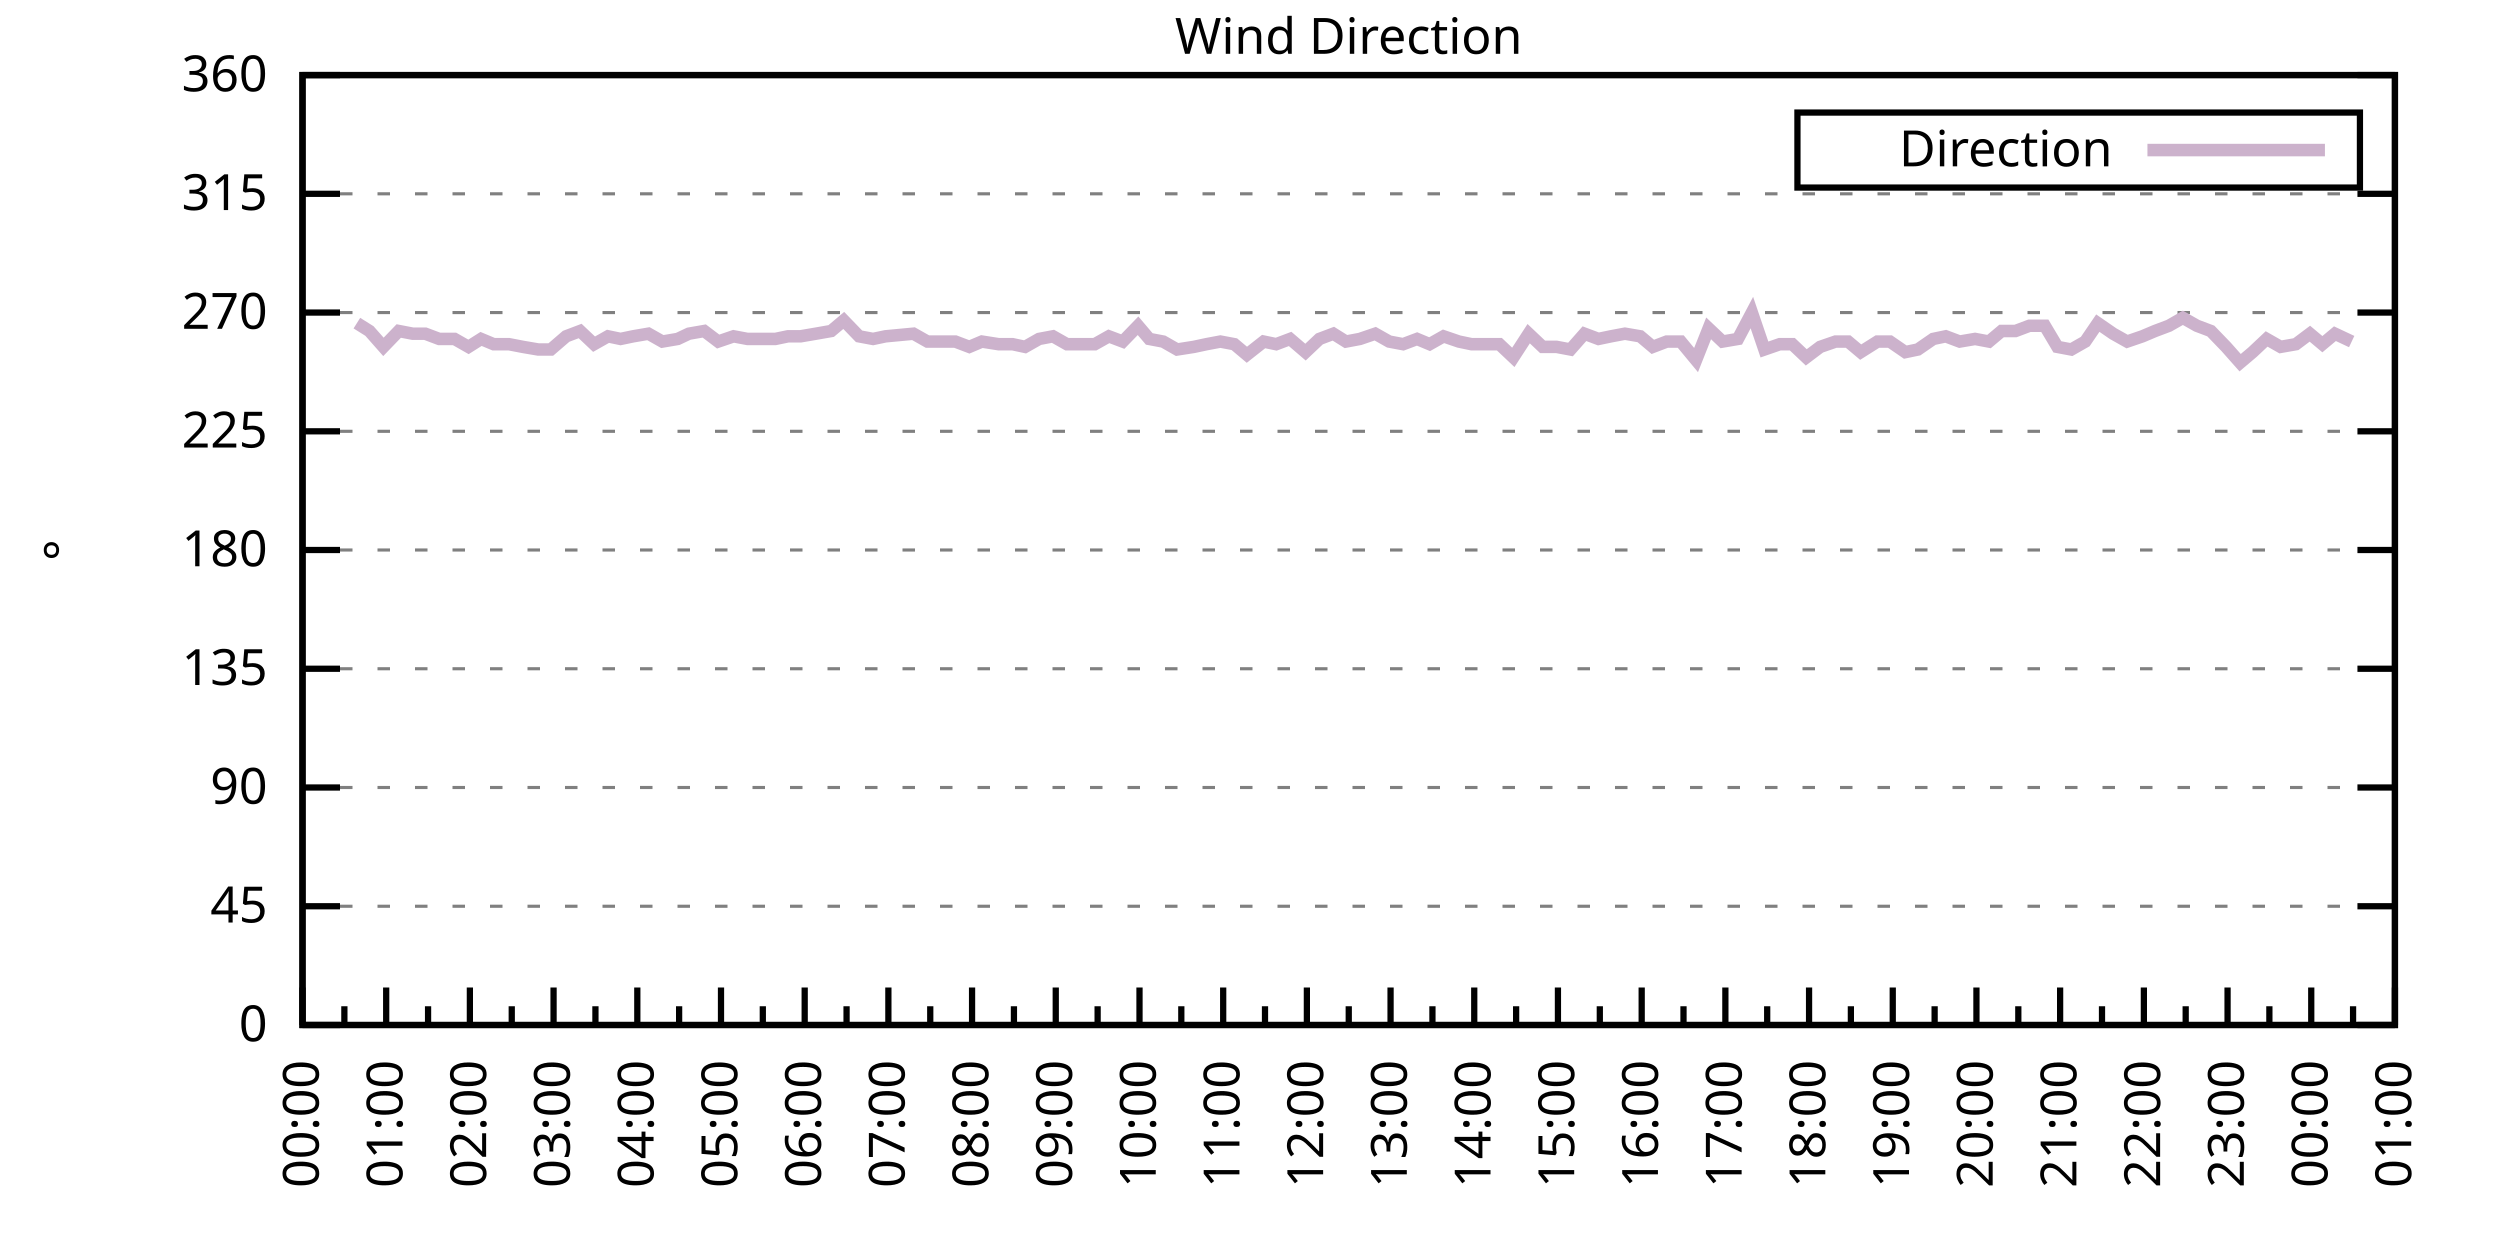
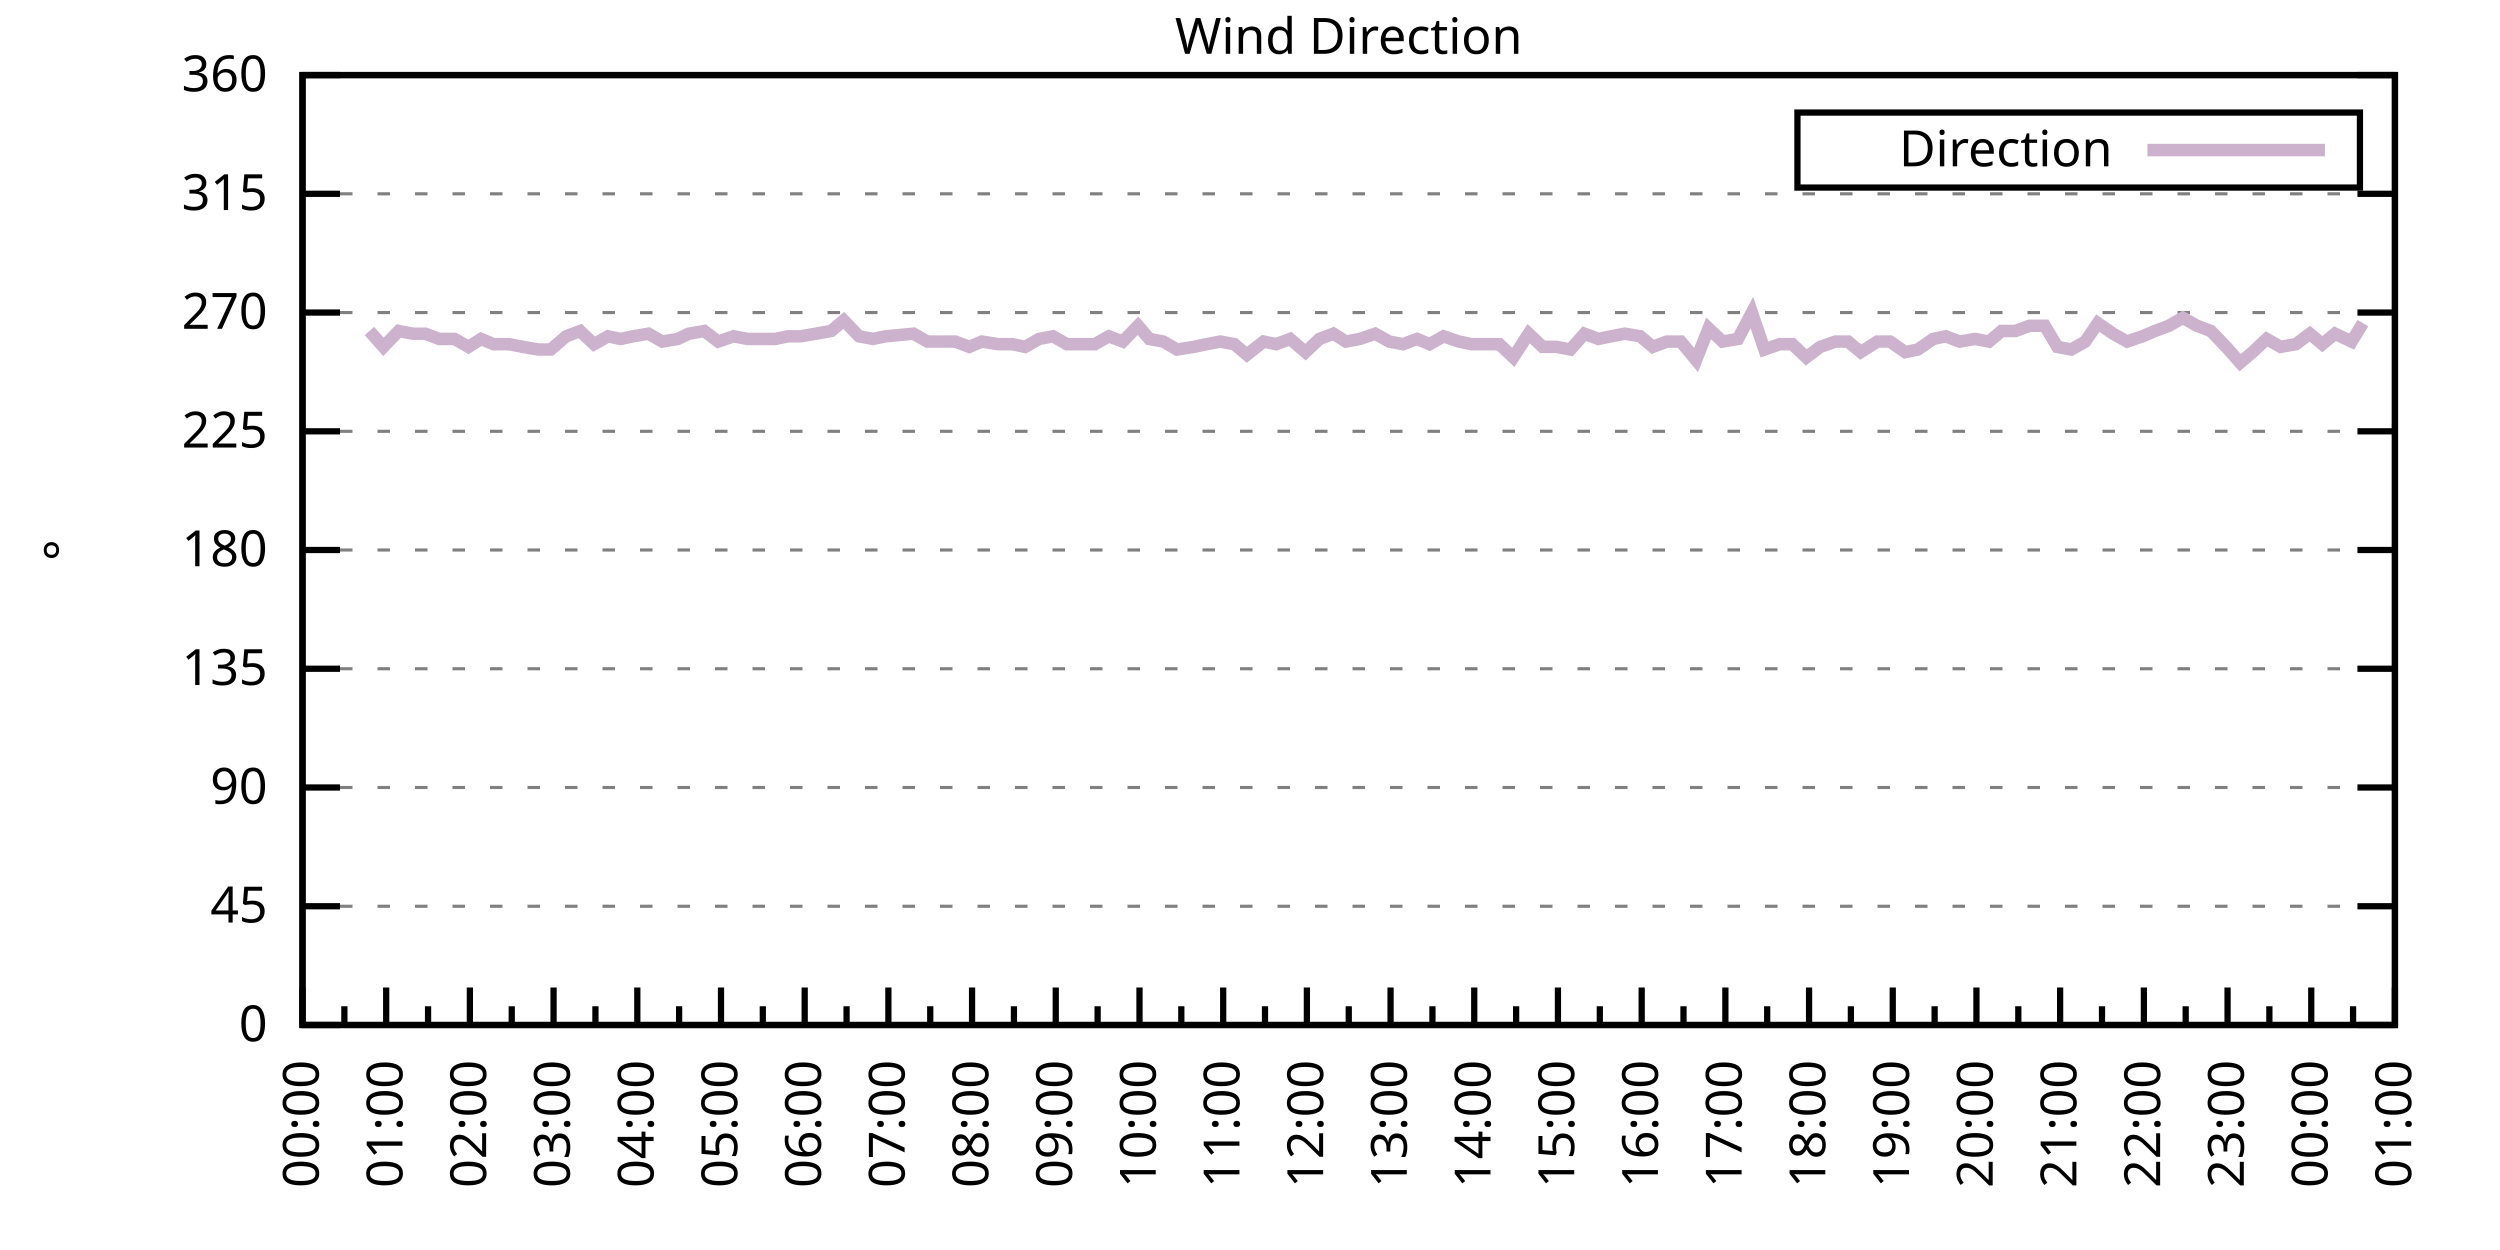
<svg xmlns="http://www.w3.org/2000/svg" xmlns:xlink="http://www.w3.org/1999/xlink" width="400" height="200" viewBox="0 0 400 200">
  <g id="gnuplot_canvas">
    <rect x="0" y="0" width="400" height="200" fill="none" />
    <defs>
      <circle id="gpDot" r="0.5" stroke-width="0.5" stroke="currentColor" />
      <path id="gpPt0" stroke-width="0.333" stroke="currentColor" d="M-1,0 h2 M0,-1 v2" />
      <path id="gpPt1" stroke-width="0.333" stroke="currentColor" d="M-1,-1 L1,1 M1,-1 L-1,1" />
      <path id="gpPt2" stroke-width="0.333" stroke="currentColor" d="M-1,0 L1,0 M0,-1 L0,1 M-1,-1 L1,1 M-1,1 L1,-1" />
      <rect id="gpPt3" stroke-width="0.333" stroke="currentColor" x="-1" y="-1" width="2" height="2" />
      <rect id="gpPt4" stroke-width="0.333" stroke="currentColor" fill="currentColor" x="-1" y="-1" width="2" height="2" />
      <circle id="gpPt5" stroke-width="0.333" stroke="currentColor" cx="0" cy="0" r="1" />
      <use xlink:href="#gpPt5" id="gpPt6" fill="currentColor" stroke="none" />
      <path id="gpPt7" stroke-width="0.333" stroke="currentColor" d="M0,-1.33 L-1.33,0.67 L1.33,0.67 z" />
      <use xlink:href="#gpPt7" id="gpPt8" fill="currentColor" stroke="none" />
      <use xlink:href="#gpPt7" id="gpPt9" stroke="currentColor" transform="rotate(180)" />
      <use xlink:href="#gpPt9" id="gpPt10" fill="currentColor" stroke="none" />
      <use xlink:href="#gpPt3" id="gpPt11" stroke="currentColor" transform="rotate(45)" />
      <use xlink:href="#gpPt11" id="gpPt12" fill="currentColor" stroke="none" />
      <path id="gpPt13" stroke-width="0.333" stroke="currentColor" d="M0,1.330 L1.265,0.411 L0.782,-1.067 L-0.782,-1.076 L-1.265,0.411 z" />
      <use xlink:href="#gpPt13" id="gpPt14" fill="currentColor" stroke="none" />
      <filter id="textbox" filterUnits="objectBoundingBox" x="0" y="0" height="1" width="1">
        <feFlood flood-color="white" flood-opacity="1" result="bgnd" />
        <feComposite in="SourceGraphic" in2="bgnd" operator="atop" />
      </filter>
      <filter id="greybox" filterUnits="objectBoundingBox" x="0" y="0" height="1" width="1">
        <feFlood flood-color="lightgrey" flood-opacity="1" result="grey" />
        <feComposite in="SourceGraphic" in2="grey" operator="atop" />
      </filter>
    </defs>
    <g fill="none" color="white" stroke="currentColor" stroke-width="1.00" stroke-linecap="butt" stroke-linejoin="miter">
</g>
    <g fill="none" color="black" stroke="currentColor" stroke-width="1.00" stroke-linecap="butt" stroke-linejoin="miter">
      <g stroke="none" shape-rendering="crispEdges">
        <polygon fill="rgb(255, 255, 255)" points="48.40,164.00 383.18,164.00 383.18,12.02 48.40,12.02 " />
      </g>
    </g>
    <g fill="none" color="black" stroke="currentColor" stroke-width="1.00" stroke-linecap="butt" stroke-linejoin="miter">
</g>
    <g fill="none" color="black" stroke="black" stroke-width="0.50" stroke-linecap="butt" stroke-linejoin="miter">
</g>
    <g fill="none" color="gray" stroke="currentColor" stroke-width="0.50" stroke-linecap="butt" stroke-linejoin="miter">
      <path stroke="gray" stroke-dasharray="2,4" class="gridline" d="M48.40,164.00 L383.19,164.00  " />
    </g>
    <g fill="none" color="gray" stroke="gray" stroke-width="1.00" stroke-linecap="butt" stroke-linejoin="miter">
</g>
    <g fill="none" color="black" stroke="currentColor" stroke-width="1.00" stroke-linecap="butt" stroke-linejoin="miter">
      <path stroke="black" d="M48.40,164.00 L54.40,164.00 M383.19,164.00 L377.19,164.00  " />
      <g transform="translate(42.80,166.60)" stroke="none" fill="black" font-family="Sans" font-size="8.00" text-anchor="end">
        <text>
          <tspan font-family="Sans"> 0</tspan>
        </text>
      </g>
    </g>
    <g fill="none" color="black" stroke="currentColor" stroke-width="1.00" stroke-linecap="butt" stroke-linejoin="miter">
</g>
    <g fill="none" color="black" stroke="black" stroke-width="0.50" stroke-linecap="butt" stroke-linejoin="miter">
</g>
    <g fill="none" color="gray" stroke="currentColor" stroke-width="0.50" stroke-linecap="butt" stroke-linejoin="miter">
      <path stroke="gray" stroke-dasharray="2,4" class="gridline" d="M48.40,145.00 L383.19,145.00  " />
    </g>
    <g fill="none" color="gray" stroke="gray" stroke-width="1.00" stroke-linecap="butt" stroke-linejoin="miter">
</g>
    <g fill="none" color="black" stroke="currentColor" stroke-width="1.00" stroke-linecap="butt" stroke-linejoin="miter">
      <path stroke="black" d="M48.40,145.00 L54.40,145.00 M383.19,145.00 L377.19,145.00  " />
      <g transform="translate(42.80,147.60)" stroke="none" fill="black" font-family="Sans" font-size="8.00" text-anchor="end">
        <text>
          <tspan font-family="Sans"> 45</tspan>
        </text>
      </g>
    </g>
    <g fill="none" color="black" stroke="currentColor" stroke-width="1.00" stroke-linecap="butt" stroke-linejoin="miter">
</g>
    <g fill="none" color="black" stroke="black" stroke-width="0.50" stroke-linecap="butt" stroke-linejoin="miter">
</g>
    <g fill="none" color="gray" stroke="currentColor" stroke-width="0.50" stroke-linecap="butt" stroke-linejoin="miter">
      <path stroke="gray" stroke-dasharray="2,4" class="gridline" d="M48.40,126.00 L383.19,126.00  " />
    </g>
    <g fill="none" color="gray" stroke="gray" stroke-width="1.00" stroke-linecap="butt" stroke-linejoin="miter">
</g>
    <g fill="none" color="black" stroke="currentColor" stroke-width="1.00" stroke-linecap="butt" stroke-linejoin="miter">
      <path stroke="black" d="M48.40,126.00 L54.40,126.00 M383.19,126.00 L377.19,126.00  " />
      <g transform="translate(42.80,128.60)" stroke="none" fill="black" font-family="Sans" font-size="8.00" text-anchor="end">
        <text>
          <tspan font-family="Sans"> 90</tspan>
        </text>
      </g>
    </g>
    <g fill="none" color="black" stroke="currentColor" stroke-width="1.00" stroke-linecap="butt" stroke-linejoin="miter">
</g>
    <g fill="none" color="black" stroke="black" stroke-width="0.50" stroke-linecap="butt" stroke-linejoin="miter">
</g>
    <g fill="none" color="gray" stroke="currentColor" stroke-width="0.50" stroke-linecap="butt" stroke-linejoin="miter">
      <path stroke="gray" stroke-dasharray="2,4" class="gridline" d="M48.40,107.00 L383.19,107.00  " />
    </g>
    <g fill="none" color="gray" stroke="gray" stroke-width="1.00" stroke-linecap="butt" stroke-linejoin="miter">
</g>
    <g fill="none" color="black" stroke="currentColor" stroke-width="1.00" stroke-linecap="butt" stroke-linejoin="miter">
      <path stroke="black" d="M48.40,107.00 L54.40,107.00 M383.19,107.00 L377.19,107.00  " />
      <g transform="translate(42.80,109.60)" stroke="none" fill="black" font-family="Sans" font-size="8.00" text-anchor="end">
        <text>
          <tspan font-family="Sans"> 135</tspan>
        </text>
      </g>
    </g>
    <g fill="none" color="black" stroke="currentColor" stroke-width="1.00" stroke-linecap="butt" stroke-linejoin="miter">
</g>
    <g fill="none" color="black" stroke="black" stroke-width="0.50" stroke-linecap="butt" stroke-linejoin="miter">
</g>
    <g fill="none" color="gray" stroke="currentColor" stroke-width="0.50" stroke-linecap="butt" stroke-linejoin="miter">
      <path stroke="gray" stroke-dasharray="2,4" class="gridline" d="M48.40,88.00 L383.19,88.00  " />
    </g>
    <g fill="none" color="gray" stroke="gray" stroke-width="1.00" stroke-linecap="butt" stroke-linejoin="miter">
</g>
    <g fill="none" color="black" stroke="currentColor" stroke-width="1.00" stroke-linecap="butt" stroke-linejoin="miter">
      <path stroke="black" d="M48.40,88.00 L54.40,88.00 M383.19,88.00 L377.19,88.00  " />
      <g transform="translate(42.80,90.60)" stroke="none" fill="black" font-family="Sans" font-size="8.00" text-anchor="end">
        <text>
          <tspan font-family="Sans"> 180</tspan>
        </text>
      </g>
    </g>
    <g fill="none" color="black" stroke="currentColor" stroke-width="1.00" stroke-linecap="butt" stroke-linejoin="miter">
</g>
    <g fill="none" color="black" stroke="black" stroke-width="0.50" stroke-linecap="butt" stroke-linejoin="miter">
</g>
    <g fill="none" color="gray" stroke="currentColor" stroke-width="0.50" stroke-linecap="butt" stroke-linejoin="miter">
      <path stroke="gray" stroke-dasharray="2,4" class="gridline" d="M48.40,69.01 L383.19,69.01  " />
    </g>
    <g fill="none" color="gray" stroke="gray" stroke-width="1.00" stroke-linecap="butt" stroke-linejoin="miter">
</g>
    <g fill="none" color="black" stroke="currentColor" stroke-width="1.00" stroke-linecap="butt" stroke-linejoin="miter">
      <path stroke="black" d="M48.40,69.01 L54.40,69.01 M383.19,69.01 L377.19,69.01  " />
      <g transform="translate(42.80,71.61)" stroke="none" fill="black" font-family="Sans" font-size="8.00" text-anchor="end">
        <text>
          <tspan font-family="Sans"> 225</tspan>
        </text>
      </g>
    </g>
    <g fill="none" color="black" stroke="currentColor" stroke-width="1.00" stroke-linecap="butt" stroke-linejoin="miter">
</g>
    <g fill="none" color="black" stroke="black" stroke-width="0.50" stroke-linecap="butt" stroke-linejoin="miter">
</g>
    <g fill="none" color="gray" stroke="currentColor" stroke-width="0.50" stroke-linecap="butt" stroke-linejoin="miter">
      <path stroke="gray" stroke-dasharray="2,4" class="gridline" d="M48.40,50.01 L383.19,50.01  " />
    </g>
    <g fill="none" color="gray" stroke="gray" stroke-width="1.00" stroke-linecap="butt" stroke-linejoin="miter">
</g>
    <g fill="none" color="black" stroke="currentColor" stroke-width="1.00" stroke-linecap="butt" stroke-linejoin="miter">
      <path stroke="black" d="M48.40,50.01 L54.40,50.01 M383.19,50.01 L377.19,50.01  " />
      <g transform="translate(42.80,52.61)" stroke="none" fill="black" font-family="Sans" font-size="8.00" text-anchor="end">
        <text>
          <tspan font-family="Sans"> 270</tspan>
        </text>
      </g>
    </g>
    <g fill="none" color="black" stroke="currentColor" stroke-width="1.00" stroke-linecap="butt" stroke-linejoin="miter">
</g>
    <g fill="none" color="black" stroke="black" stroke-width="0.50" stroke-linecap="butt" stroke-linejoin="miter">
</g>
    <g fill="none" color="gray" stroke="currentColor" stroke-width="0.50" stroke-linecap="butt" stroke-linejoin="miter">
      <path stroke="gray" stroke-dasharray="2,4" class="gridline" d="M48.40,31.01 L383.19,31.01  " />
    </g>
    <g fill="none" color="gray" stroke="gray" stroke-width="1.00" stroke-linecap="butt" stroke-linejoin="miter">
</g>
    <g fill="none" color="black" stroke="currentColor" stroke-width="1.00" stroke-linecap="butt" stroke-linejoin="miter">
      <path stroke="black" d="M48.40,31.01 L54.40,31.01 M383.19,31.01 L377.19,31.01  " />
      <g transform="translate(42.80,33.61)" stroke="none" fill="black" font-family="Sans" font-size="8.00" text-anchor="end">
        <text>
          <tspan font-family="Sans"> 315</tspan>
        </text>
      </g>
    </g>
    <g fill="none" color="black" stroke="currentColor" stroke-width="1.00" stroke-linecap="butt" stroke-linejoin="miter">
</g>
    <g fill="none" color="black" stroke="black" stroke-width="0.50" stroke-linecap="butt" stroke-linejoin="miter">
</g>
    <g fill="none" color="gray" stroke="currentColor" stroke-width="0.50" stroke-linecap="butt" stroke-linejoin="miter">
      <path stroke="gray" stroke-dasharray="2,4" class="gridline" d="M48.40,12.01 L383.19,12.01  " />
    </g>
    <g fill="none" color="gray" stroke="gray" stroke-width="1.00" stroke-linecap="butt" stroke-linejoin="miter">
</g>
    <g fill="none" color="black" stroke="currentColor" stroke-width="1.00" stroke-linecap="butt" stroke-linejoin="miter">
      <path stroke="black" d="M48.40,12.01 L54.40,12.01 M383.19,12.01 L377.19,12.01  " />
      <g transform="translate(42.80,14.61)" stroke="none" fill="black" font-family="Sans" font-size="8.00" text-anchor="end">
        <text>
          <tspan font-family="Sans"> 360</tspan>
        </text>
      </g>
    </g>
    <g fill="none" color="black" stroke="currentColor" stroke-width="1.00" stroke-linecap="butt" stroke-linejoin="miter">
      <path stroke="black" d="M48.40,164.00 L48.40,158.00  " />
      <g transform="translate(51.00,169.60) rotate(270)" stroke="none" fill="black" font-family="Sans" font-size="8.00" text-anchor="end">
        <text>
          <tspan font-family="Sans">00:00</tspan>
        </text>
      </g>
    </g>
    <g fill="none" color="black" stroke="currentColor" stroke-width="1.00" stroke-linecap="butt" stroke-linejoin="miter">
      <path stroke="black" d="M55.10,164.00 L55.10,161.00 M61.79,164.00 L61.79,158.00  " />
      <g transform="translate(64.39,169.60) rotate(270)" stroke="none" fill="black" font-family="Sans" font-size="8.00" text-anchor="end">
        <text>
          <tspan font-family="Sans">01:00</tspan>
        </text>
      </g>
    </g>
    <g fill="none" color="black" stroke="currentColor" stroke-width="1.00" stroke-linecap="butt" stroke-linejoin="miter">
      <path stroke="black" d="M68.49,164.00 L68.49,161.00 M75.18,164.00 L75.18,158.00  " />
      <g transform="translate(77.78,169.60) rotate(270)" stroke="none" fill="black" font-family="Sans" font-size="8.00" text-anchor="end">
        <text>
          <tspan font-family="Sans">02:00</tspan>
        </text>
      </g>
    </g>
    <g fill="none" color="black" stroke="currentColor" stroke-width="1.00" stroke-linecap="butt" stroke-linejoin="miter">
      <path stroke="black" d="M81.88,164.00 L81.88,161.00 M88.57,164.00 L88.57,158.00  " />
      <g transform="translate(91.17,169.60) rotate(270)" stroke="none" fill="black" font-family="Sans" font-size="8.00" text-anchor="end">
        <text>
          <tspan font-family="Sans">03:00</tspan>
        </text>
      </g>
    </g>
    <g fill="none" color="black" stroke="currentColor" stroke-width="1.00" stroke-linecap="butt" stroke-linejoin="miter">
      <path stroke="black" d="M95.27,164.00 L95.27,161.00 M101.97,164.00 L101.97,158.00  " />
      <g transform="translate(104.57,169.60) rotate(270)" stroke="none" fill="black" font-family="Sans" font-size="8.00" text-anchor="end">
        <text>
          <tspan font-family="Sans">04:00</tspan>
        </text>
      </g>
    </g>
    <g fill="none" color="black" stroke="currentColor" stroke-width="1.00" stroke-linecap="butt" stroke-linejoin="miter">
      <path stroke="black" d="M108.66,164.00 L108.66,161.00 M115.36,164.00 L115.36,158.00  " />
      <g transform="translate(117.96,169.60) rotate(270)" stroke="none" fill="black" font-family="Sans" font-size="8.00" text-anchor="end">
        <text>
          <tspan font-family="Sans">05:00</tspan>
        </text>
      </g>
    </g>
    <g fill="none" color="black" stroke="currentColor" stroke-width="1.00" stroke-linecap="butt" stroke-linejoin="miter">
      <path stroke="black" d="M122.05,164.00 L122.05,161.00 M128.75,164.00 L128.75,158.00  " />
      <g transform="translate(131.35,169.60) rotate(270)" stroke="none" fill="black" font-family="Sans" font-size="8.00" text-anchor="end">
        <text>
          <tspan font-family="Sans">06:00</tspan>
        </text>
      </g>
    </g>
    <g fill="none" color="black" stroke="currentColor" stroke-width="1.00" stroke-linecap="butt" stroke-linejoin="miter">
      <path stroke="black" d="M135.45,164.00 L135.45,161.00 M142.14,164.00 L142.14,158.00  " />
      <g transform="translate(144.74,169.60) rotate(270)" stroke="none" fill="black" font-family="Sans" font-size="8.00" text-anchor="end">
        <text>
          <tspan font-family="Sans">07:00</tspan>
        </text>
      </g>
    </g>
    <g fill="none" color="black" stroke="currentColor" stroke-width="1.00" stroke-linecap="butt" stroke-linejoin="miter">
      <path stroke="black" d="M148.84,164.00 L148.84,161.00 M155.53,164.00 L155.53,158.00  " />
      <g transform="translate(158.13,169.60) rotate(270)" stroke="none" fill="black" font-family="Sans" font-size="8.00" text-anchor="end">
        <text>
          <tspan font-family="Sans">08:00</tspan>
        </text>
      </g>
    </g>
    <g fill="none" color="black" stroke="currentColor" stroke-width="1.00" stroke-linecap="butt" stroke-linejoin="miter">
      <path stroke="black" d="M162.23,164.00 L162.23,161.00 M168.92,164.00 L168.92,158.00  " />
      <g transform="translate(171.52,169.60) rotate(270)" stroke="none" fill="black" font-family="Sans" font-size="8.00" text-anchor="end">
        <text>
          <tspan font-family="Sans">09:00</tspan>
        </text>
      </g>
    </g>
    <g fill="none" color="black" stroke="currentColor" stroke-width="1.00" stroke-linecap="butt" stroke-linejoin="miter">
      <path stroke="black" d="M175.62,164.00 L175.62,161.00 M182.32,164.00 L182.32,158.00  " />
      <g transform="translate(184.92,169.60) rotate(270)" stroke="none" fill="black" font-family="Sans" font-size="8.00" text-anchor="end">
        <text>
          <tspan font-family="Sans">10:00</tspan>
        </text>
      </g>
    </g>
    <g fill="none" color="black" stroke="currentColor" stroke-width="1.00" stroke-linecap="butt" stroke-linejoin="miter">
      <path stroke="black" d="M189.01,164.00 L189.01,161.00 M195.71,164.00 L195.71,158.00  " />
      <g transform="translate(198.31,169.60) rotate(270)" stroke="none" fill="black" font-family="Sans" font-size="8.00" text-anchor="end">
        <text>
          <tspan font-family="Sans">11:00</tspan>
        </text>
      </g>
    </g>
    <g fill="none" color="black" stroke="currentColor" stroke-width="1.00" stroke-linecap="butt" stroke-linejoin="miter">
      <path stroke="black" d="M202.40,164.00 L202.40,161.00 M209.10,164.00 L209.10,158.00  " />
      <g transform="translate(211.70,169.60) rotate(270)" stroke="none" fill="black" font-family="Sans" font-size="8.00" text-anchor="end">
        <text>
          <tspan font-family="Sans">12:00</tspan>
        </text>
      </g>
    </g>
    <g fill="none" color="black" stroke="currentColor" stroke-width="1.00" stroke-linecap="butt" stroke-linejoin="miter">
      <path stroke="black" d="M215.80,164.00 L215.80,161.00 M222.49,164.00 L222.49,158.00  " />
      <g transform="translate(225.09,169.60) rotate(270)" stroke="none" fill="black" font-family="Sans" font-size="8.00" text-anchor="end">
        <text>
          <tspan font-family="Sans">13:00</tspan>
        </text>
      </g>
    </g>
    <g fill="none" color="black" stroke="currentColor" stroke-width="1.00" stroke-linecap="butt" stroke-linejoin="miter">
      <path stroke="black" d="M229.19,164.00 L229.19,161.00 M235.88,164.00 L235.88,158.00  " />
      <g transform="translate(238.48,169.60) rotate(270)" stroke="none" fill="black" font-family="Sans" font-size="8.00" text-anchor="end">
        <text>
          <tspan font-family="Sans">14:00</tspan>
        </text>
      </g>
    </g>
    <g fill="none" color="black" stroke="currentColor" stroke-width="1.00" stroke-linecap="butt" stroke-linejoin="miter">
      <path stroke="black" d="M242.58,164.00 L242.58,161.00 M249.27,164.00 L249.27,158.00  " />
      <g transform="translate(251.87,169.60) rotate(270)" stroke="none" fill="black" font-family="Sans" font-size="8.00" text-anchor="end">
        <text>
          <tspan font-family="Sans">15:00</tspan>
        </text>
      </g>
    </g>
    <g fill="none" color="black" stroke="currentColor" stroke-width="1.00" stroke-linecap="butt" stroke-linejoin="miter">
      <path stroke="black" d="M255.97,164.00 L255.97,161.00 M262.67,164.00 L262.67,158.00  " />
      <g transform="translate(265.27,169.60) rotate(270)" stroke="none" fill="black" font-family="Sans" font-size="8.00" text-anchor="end">
        <text>
          <tspan font-family="Sans">16:00</tspan>
        </text>
      </g>
    </g>
    <g fill="none" color="black" stroke="currentColor" stroke-width="1.00" stroke-linecap="butt" stroke-linejoin="miter">
      <path stroke="black" d="M269.36,164.00 L269.36,161.00 M276.06,164.00 L276.06,158.00  " />
      <g transform="translate(278.66,169.60) rotate(270)" stroke="none" fill="black" font-family="Sans" font-size="8.00" text-anchor="end">
        <text>
          <tspan font-family="Sans">17:00</tspan>
        </text>
      </g>
    </g>
    <g fill="none" color="black" stroke="currentColor" stroke-width="1.00" stroke-linecap="butt" stroke-linejoin="miter">
      <path stroke="black" d="M282.75,164.00 L282.75,161.00 M289.45,164.00 L289.45,158.00  " />
      <g transform="translate(292.05,169.60) rotate(270)" stroke="none" fill="black" font-family="Sans" font-size="8.00" text-anchor="end">
        <text>
          <tspan font-family="Sans">18:00</tspan>
        </text>
      </g>
    </g>
    <g fill="none" color="black" stroke="currentColor" stroke-width="1.00" stroke-linecap="butt" stroke-linejoin="miter">
      <path stroke="black" d="M296.14,164.00 L296.14,161.00 M302.84,164.00 L302.84,158.00  " />
      <g transform="translate(305.44,169.60) rotate(270)" stroke="none" fill="black" font-family="Sans" font-size="8.00" text-anchor="end">
        <text>
          <tspan font-family="Sans">19:00</tspan>
        </text>
      </g>
    </g>
    <g fill="none" color="black" stroke="currentColor" stroke-width="1.00" stroke-linecap="butt" stroke-linejoin="miter">
      <path stroke="black" d="M309.54,164.00 L309.54,161.00 M316.23,164.00 L316.23,158.00  " />
      <g transform="translate(318.83,169.60) rotate(270)" stroke="none" fill="black" font-family="Sans" font-size="8.00" text-anchor="end">
        <text>
          <tspan font-family="Sans">20:00</tspan>
        </text>
      </g>
    </g>
    <g fill="none" color="black" stroke="currentColor" stroke-width="1.00" stroke-linecap="butt" stroke-linejoin="miter">
      <path stroke="black" d="M322.93,164.00 L322.93,161.00 M329.62,164.00 L329.62,158.00  " />
      <g transform="translate(332.22,169.60) rotate(270)" stroke="none" fill="black" font-family="Sans" font-size="8.00" text-anchor="end">
        <text>
          <tspan font-family="Sans">21:00</tspan>
        </text>
      </g>
    </g>
    <g fill="none" color="black" stroke="currentColor" stroke-width="1.00" stroke-linecap="butt" stroke-linejoin="miter">
      <path stroke="black" d="M336.32,164.00 L336.32,161.00 M343.02,164.00 L343.02,158.00  " />
      <g transform="translate(345.62,169.60) rotate(270)" stroke="none" fill="black" font-family="Sans" font-size="8.00" text-anchor="end">
        <text>
          <tspan font-family="Sans">22:00</tspan>
        </text>
      </g>
    </g>
    <g fill="none" color="black" stroke="currentColor" stroke-width="1.00" stroke-linecap="butt" stroke-linejoin="miter">
      <path stroke="black" d="M349.71,164.00 L349.71,161.00 M356.41,164.00 L356.41,158.00  " />
      <g transform="translate(359.01,169.60) rotate(270)" stroke="none" fill="black" font-family="Sans" font-size="8.00" text-anchor="end">
        <text>
          <tspan font-family="Sans">23:00</tspan>
        </text>
      </g>
    </g>
    <g fill="none" color="black" stroke="currentColor" stroke-width="1.00" stroke-linecap="butt" stroke-linejoin="miter">
      <path stroke="black" d="M363.10,164.00 L363.10,161.00 M369.80,164.00 L369.80,158.00  " />
      <g transform="translate(372.40,169.60) rotate(270)" stroke="none" fill="black" font-family="Sans" font-size="8.00" text-anchor="end">
        <text>
          <tspan font-family="Sans">00:00</tspan>
        </text>
      </g>
    </g>
    <g fill="none" color="black" stroke="currentColor" stroke-width="1.00" stroke-linecap="butt" stroke-linejoin="miter">
      <path stroke="black" d="M376.49,164.00 L376.49,161.00 M383.19,164.00 L383.19,158.00  " />
      <g transform="translate(385.79,169.60) rotate(270)" stroke="none" fill="black" font-family="Sans" font-size="8.00" text-anchor="end">
        <text>
          <tspan font-family="Sans">01:00</tspan>
        </text>
      </g>
    </g>
    <g fill="none" color="black" stroke="currentColor" stroke-width="1.00" stroke-linecap="butt" stroke-linejoin="miter">
</g>
    <g fill="none" color="black" stroke="currentColor" stroke-width="1.00" stroke-linecap="butt" stroke-linejoin="miter">
      <path stroke="black" d="M48.40,12.01 L48.40,164.00 L383.19,164.00 L383.19,12.01 L48.40,12.01 Z  " />
    </g>
    <g fill="none" color="black" stroke="currentColor" stroke-width="1.00" stroke-linecap="butt" stroke-linejoin="miter">
      <g transform="translate(12.80,88.01) rotate(270)" stroke="none" fill="black" font-family="Sans" font-size="8.00" text-anchor="middle">
        <text>
          <tspan font-family="Sans">°</tspan>
        </text>
      </g>
    </g>
    <g fill="none" color="black" stroke="currentColor" stroke-width="1.00" stroke-linecap="butt" stroke-linejoin="miter">
</g>
    <g fill="none" color="black" stroke="currentColor" stroke-width="1.00" stroke-linecap="butt" stroke-linejoin="miter">
      <path stroke="black" d="M287.59,30.01 L287.59,18.01 L377.59,18.01 L377.59,30.01 L287.59,30.01 Z  " />
    </g>
    <g id="Wind_direction_plot_1">
      <g fill="none" color="white" stroke="black" stroke-width="2.00" stroke-linecap="butt" stroke-linejoin="miter">
</g>
      <g fill="none" color="black" stroke="currentColor" stroke-width="2.00" stroke-linecap="butt" stroke-linejoin="miter">
        <g transform="translate(337.99,26.61)" stroke="none" fill="black" font-family="Sans" font-size="8.00" text-anchor="end">
          <text>
            <tspan font-family="Sans">Direction</tspan>
          </text>
        </g>
      </g>
      <g fill="none" color="black" stroke="currentColor" stroke-width="2.00" stroke-linecap="butt" stroke-linejoin="miter">
-         <path stroke="rgb(204, 178, 204)" d="M343.59,24.01 L371.99,24.01 M57.10,51.70 L59.11,52.96 L61.35,55.50 L63.80,52.96 L66.03,53.39 L68.04,53.39   L70.27,54.23 L72.73,54.23 L74.96,55.50 L76.97,54.23 L78.98,55.07 L81.43,55.07 L83.66,55.50 L86.12,55.92   L88.13,55.92 L90.58,53.81 L92.82,52.96 L95.05,55.07 L97.28,53.81 L99.29,54.23 L101.30,53.81 L103.75,53.39   L105.98,54.65 L108.44,54.23 L110.22,53.39 L112.68,52.96 L114.91,54.65 L117.37,53.81 L119.60,54.23 L121.83,54.23   L124.06,54.23 L126.07,53.81 L128.08,53.81 L130.54,53.39 L132.99,52.96 L135.00,51.27 L137.45,53.81 L139.69,54.23   L141.69,53.81 L146.16,53.39 L148.39,54.65 L150.85,54.65 L152.85,54.65 L155.09,55.50 L157.10,54.65 L159.77,55.07   L162.01,55.07 L164.01,55.50 L166.25,54.23 L168.48,53.81 L170.71,55.07 L173.17,55.07 L175.17,55.07 L177.41,53.81   L179.64,54.65 L182.09,52.12 L183.88,54.23 L186.11,54.65 L188.34,55.92 L191.02,55.50 L193.03,55.07 L195.26,54.65   L197.49,55.07 L199.50,56.76 L202.18,54.65 L204.19,55.07 L206.42,54.23 L208.88,56.34 L211.11,54.23 L213.34,53.39   L215.35,54.65 L217.58,54.23 L220.04,53.39 L222.27,54.65 L224.50,55.07 L226.73,54.23 L228.74,55.07 L230.97,53.81   L233.43,54.65 L235.44,55.07 L237.67,55.07 L239.90,55.07 L242.13,57.18 L244.59,53.39 L246.82,55.50 L249.05,55.50   L251.28,55.92 L253.51,53.39 L255.75,54.23 L257.76,53.81 L259.99,53.39 L262.44,53.81 L264.45,55.50 L266.68,54.65   L268.92,54.65 L271.37,57.61 L273.38,52.54 L275.61,54.65 L278.07,54.23 L280.30,50.01 L282.31,55.92 L284.76,55.07   L286.77,55.07 L289.00,57.18 L291.23,55.50 L293.69,54.65 L295.70,54.65 L297.71,56.34 L300.39,54.65 L302.39,54.65   L304.85,56.34 L306.86,55.92 L309.31,54.23 L311.32,53.81 L313.55,54.65 L316.01,54.23 L318.24,54.65 L320.25,52.96   L322.48,52.96 L324.71,52.12 L327.17,52.12 L329.18,55.50 L331.41,55.92 L333.64,54.65 L335.65,51.70 L338.10,53.39   L340.34,54.65 L342.79,53.81 L344.80,52.96 L347.03,52.12 L349.26,50.85 L351.50,52.12 L353.73,52.96 L356.18,55.50   L358.42,58.03 L360.42,56.34 L362.66,54.23 L364.89,55.50 L367.34,55.07 L369.58,53.39 L371.58,55.07 L373.59,53.39   L376.27,54.65  " />
+         <path stroke="rgb(204, 178, 204)" d="M343.59,24.01 L371.99,24.01 M59.11,52.96 L61.35,55.50 L63.80,52.96 L66.03,53.39 L68.04,53.39 L70.27,54.23   L72.73,54.23 L74.96,55.50 L76.97,54.23 L78.98,55.07 L81.43,55.07 L83.66,55.50 L86.12,55.92 L88.13,55.92   L90.58,53.81 L92.82,52.96 L95.05,55.07 L97.28,53.81 L99.29,54.23 L101.30,53.81 L103.75,53.39 L105.98,54.65   L108.44,54.23 L110.22,53.39 L112.68,52.96 L114.91,54.65 L117.37,53.81 L119.60,54.23 L121.83,54.23 L124.06,54.23   L126.07,53.81 L128.08,53.81 L130.54,53.39 L132.99,52.96 L135.00,51.27 L137.45,53.81 L139.69,54.23 L141.69,53.81   L146.16,53.39 L148.39,54.65 L150.85,54.65 L152.85,54.65 L155.09,55.50 L157.10,54.65 L159.77,55.07 L162.01,55.07   L164.01,55.50 L166.25,54.23 L168.48,53.81 L170.71,55.07 L173.17,55.07 L175.17,55.07 L177.41,53.81 L179.64,54.65   L182.09,52.12 L183.88,54.23 L186.11,54.65 L188.34,55.92 L191.02,55.50 L193.03,55.07 L195.26,54.65 L197.49,55.07   L199.50,56.76 L202.18,54.65 L204.19,55.07 L206.42,54.23 L208.88,56.34 L211.11,54.23 L213.34,53.39 L215.35,54.65   L217.58,54.23 L220.04,53.39 L222.27,54.65 L224.50,55.07 L226.73,54.23 L228.74,55.07 L230.97,53.81 L233.43,54.65   L235.44,55.07 L237.67,55.07 L239.90,55.07 L242.13,57.18 L244.59,53.39 L246.82,55.50 L249.05,55.50 L251.28,55.92   L253.51,53.39 L255.75,54.23 L257.76,53.81 L259.99,53.39 L262.44,53.81 L264.45,55.50 L266.68,54.65 L268.92,54.65   L271.37,57.61 L273.38,52.54 L275.61,54.65 L278.07,54.23 L280.30,50.01 L282.31,55.92 L284.76,55.07 L286.77,55.07   L289.00,57.18 L291.23,55.50 L293.69,54.65 L295.70,54.65 L297.71,56.34 L300.39,54.65 L302.39,54.65 L304.85,56.34   L306.86,55.92 L309.31,54.23 L311.32,53.81 L313.55,54.65 L316.01,54.23 L318.24,54.65 L320.25,52.96 L322.48,52.96   L324.71,52.12 L327.17,52.12 L329.18,55.50 L331.41,55.92 L333.64,54.65 L335.65,51.70 L338.10,53.39 L340.34,54.65   L342.79,53.81 L344.80,52.96 L347.03,52.12 L349.26,50.85 L351.50,52.12 L353.73,52.96 L356.18,55.50 L358.42,58.03   L360.42,56.34 L362.66,54.23 L364.89,55.50 L367.34,55.07 L369.58,53.39 L371.58,55.07 L373.59,53.39 L376.27,54.65   L378.06,51.70  " />
      </g>
    </g>
    <g fill="none" color="black" stroke="currentColor" stroke-width="2.00" stroke-linecap="butt" stroke-linejoin="miter">
</g>
    <g fill="none" color="black" stroke="black" stroke-width="1.00" stroke-linecap="butt" stroke-linejoin="miter">
</g>
    <g fill="none" color="black" stroke="currentColor" stroke-width="1.00" stroke-linecap="butt" stroke-linejoin="miter">
      <path stroke="black" d="M48.40,12.01 L48.40,164.00 L383.19,164.00 L383.19,12.01 L48.40,12.01 Z  " />
    </g>
    <g fill="none" color="black" stroke="currentColor" stroke-width="1.00" stroke-linecap="butt" stroke-linejoin="miter">
      <g transform="translate(215.79,8.61)" stroke="none" fill="black" font-family="Sans" font-size="8.00" text-anchor="middle">
        <text>
          <tspan font-family="Sans">Wind Direction</tspan>
        </text>
      </g>
    </g>
    <g fill="none" color="black" stroke="currentColor" stroke-width="1.00" stroke-linecap="butt" stroke-linejoin="miter">
</g>
  </g>
</svg>
